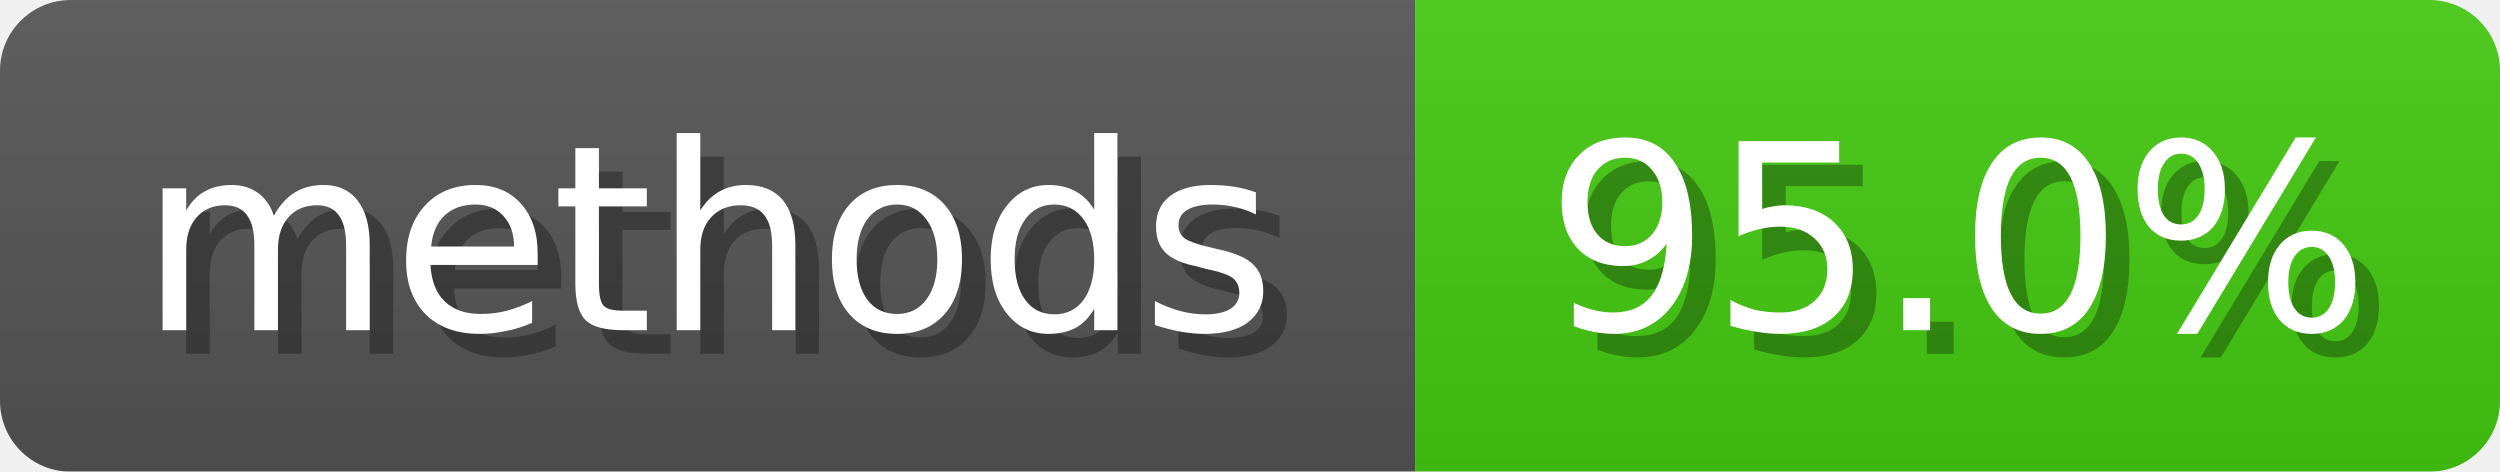
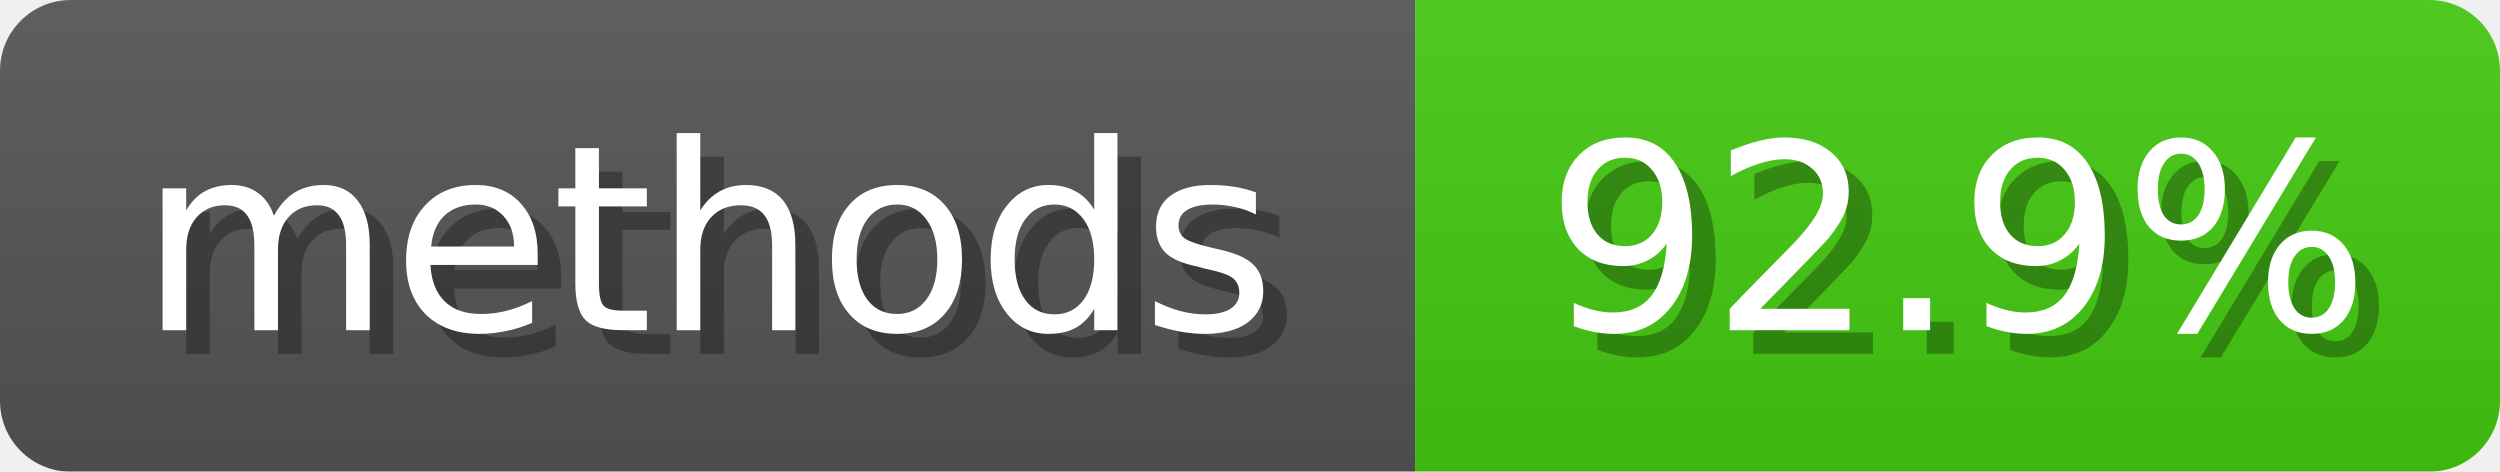
<svg xmlns="http://www.w3.org/2000/svg" width="106" height="20">
  <linearGradient id="b" x2="0" y2="100%">
    <stop offset="0" stop-color="#bbb" stop-opacity=".1" />
    <stop offset="1" stop-opacity=".1" />
  </linearGradient>
  <mask id="anybadge_5">
    <rect width="106" height="20" rx="3" fill="#fff" />
  </mask>
  <g mask="url(#anybadge_5)">
    <path fill="#555" d="M0 0h60v20H0z" />
    <path fill="#4C1" d="M60 0h46v20H60z" />
    <path fill="url(#b)" d="M0 0h106v20H0z" />
  </g>
  <g fill="#fff" text-anchor="middle" font-family="DejaVu Sans,Verdana,Geneva,sans-serif" font-size="11">
    <text x="31.0" y="15" fill="#010101" fill-opacity=".3">methods</text>
    <text x="30.0" y="14">methods</text>
  </g>
  <g fill="#fff" text-anchor="middle" font-family="DejaVu Sans,Verdana,Geneva,sans-serif" font-size="11">
-     <text x="84.0" y="15" fill="#010101" fill-opacity=".3">95.0%</text>
-     <text x="83.0" y="14">95.0%</text>
+     <text x="84.0" y="15" fill="#010101" fill-opacity=".3">92.9%</text>
+     <text x="83.0" y="14">92.9%</text>
  </g>
</svg>
